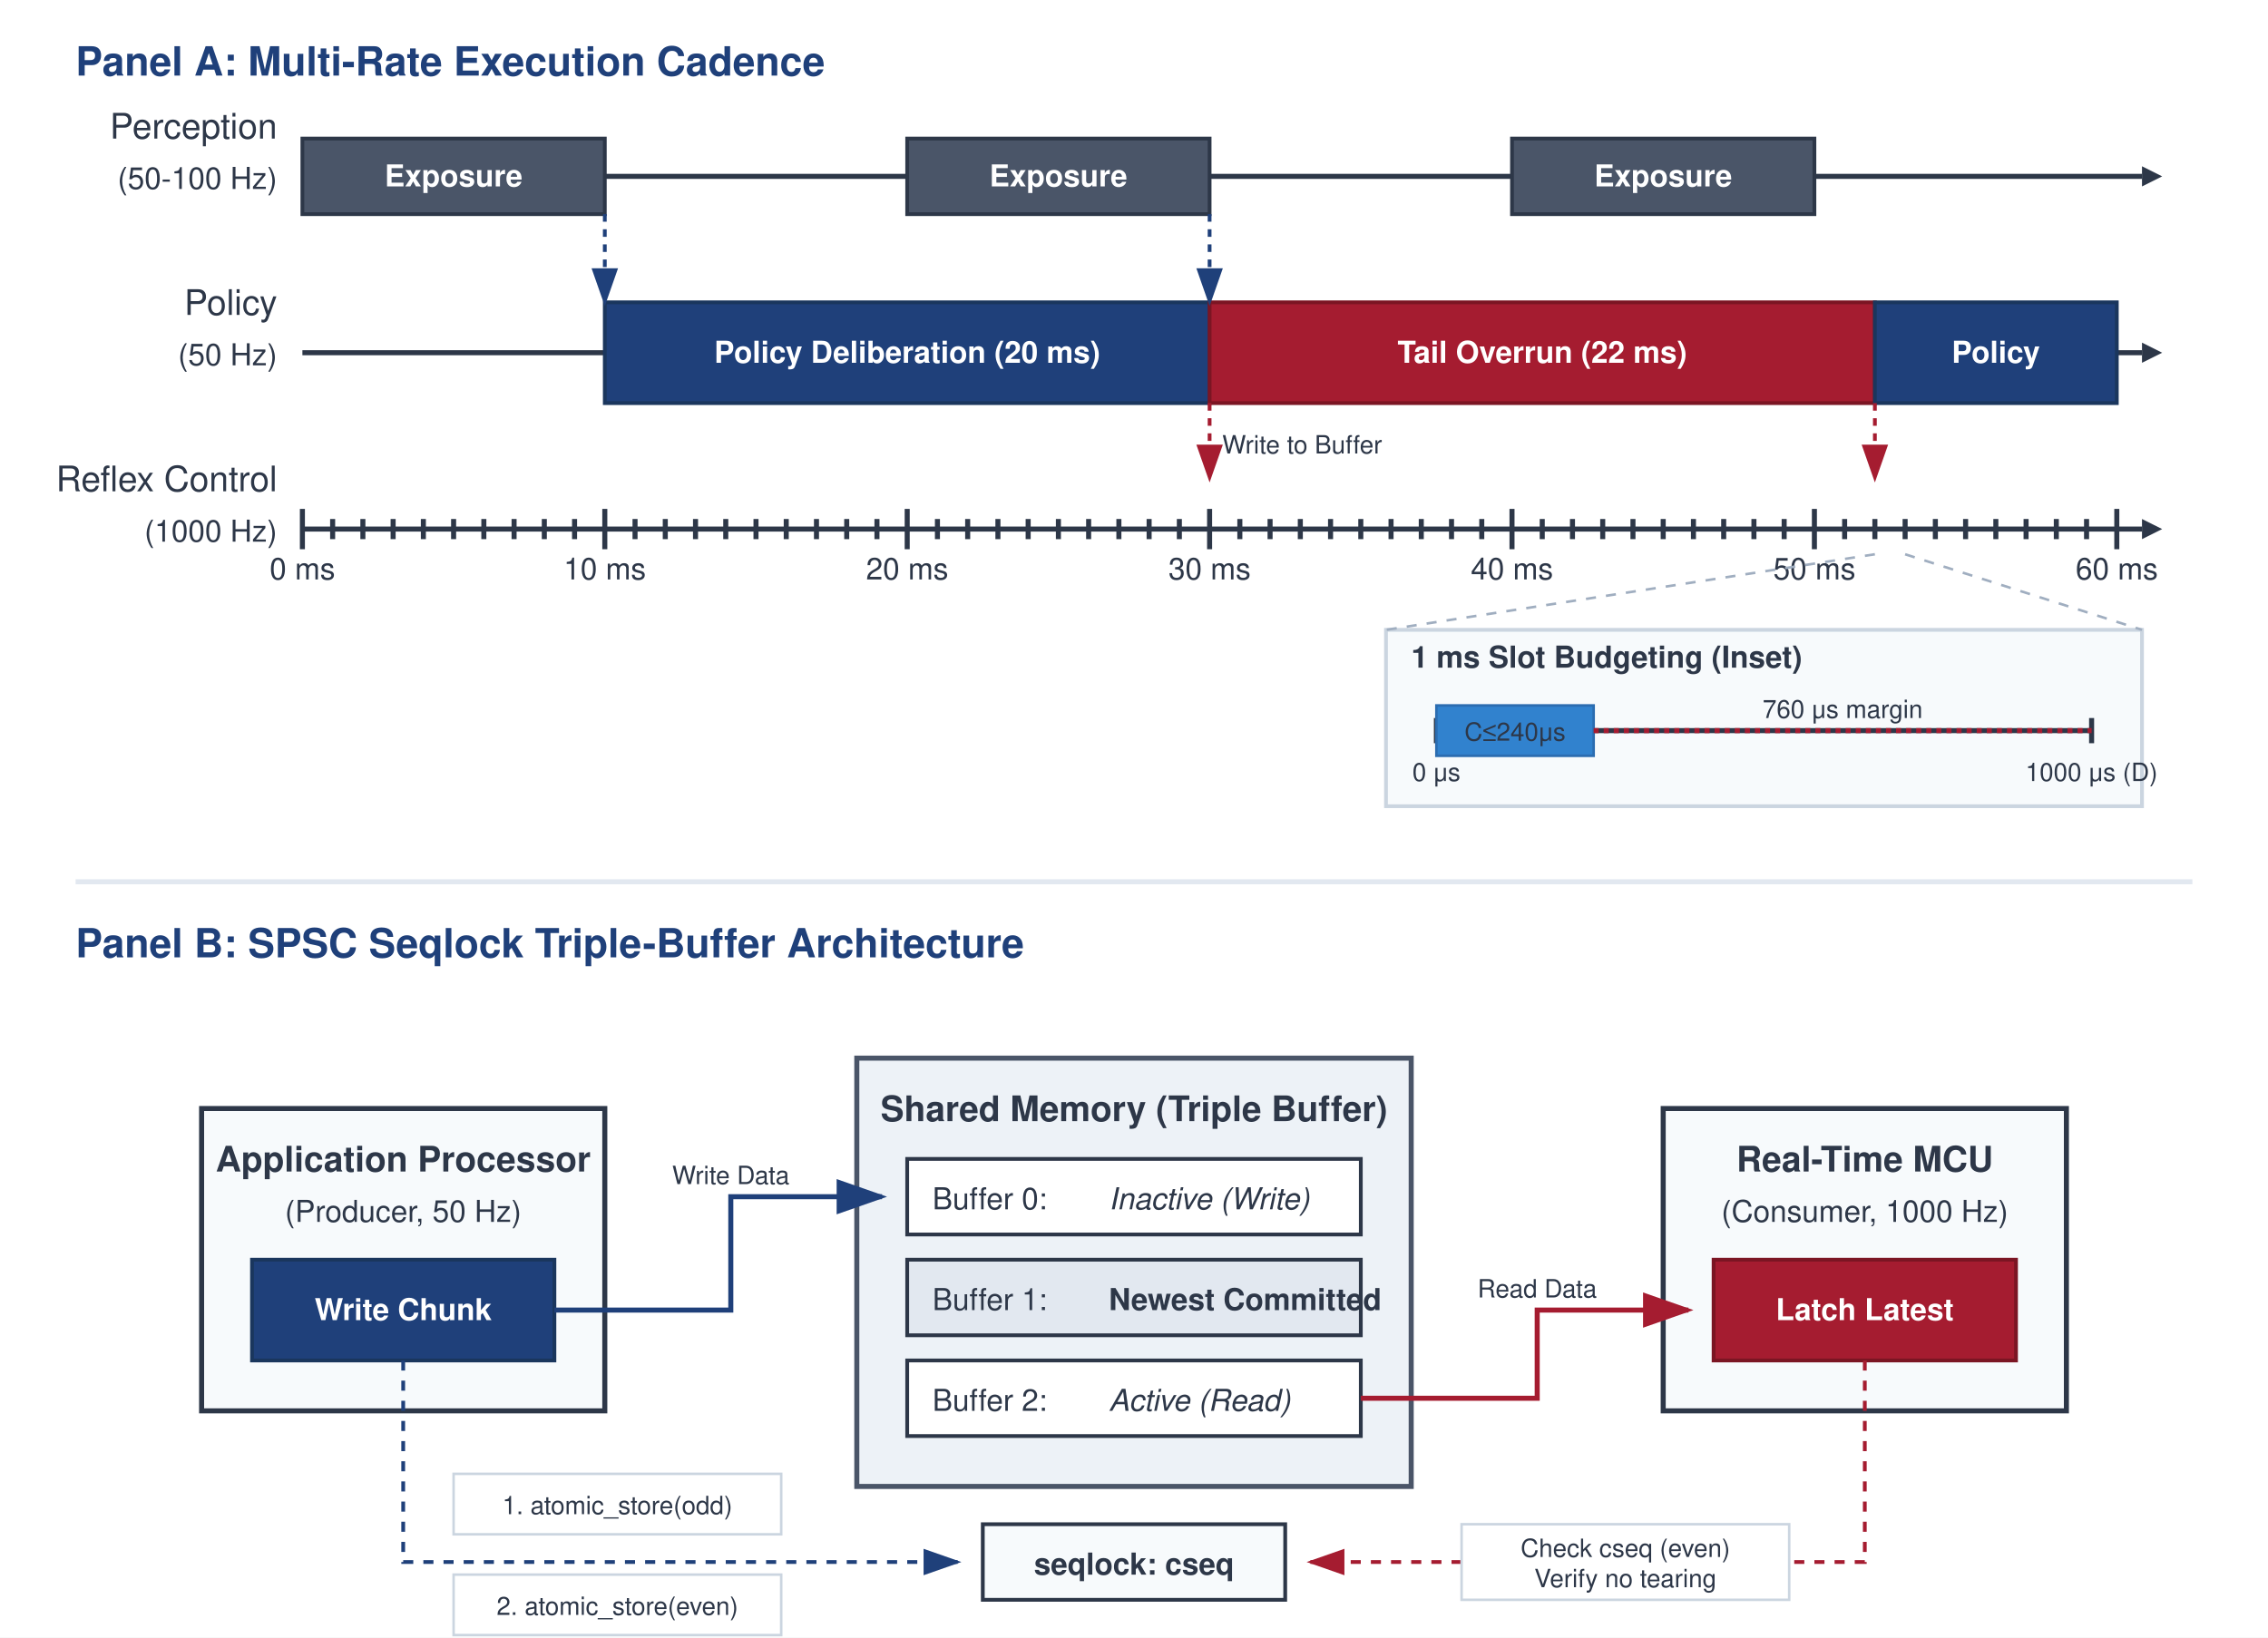
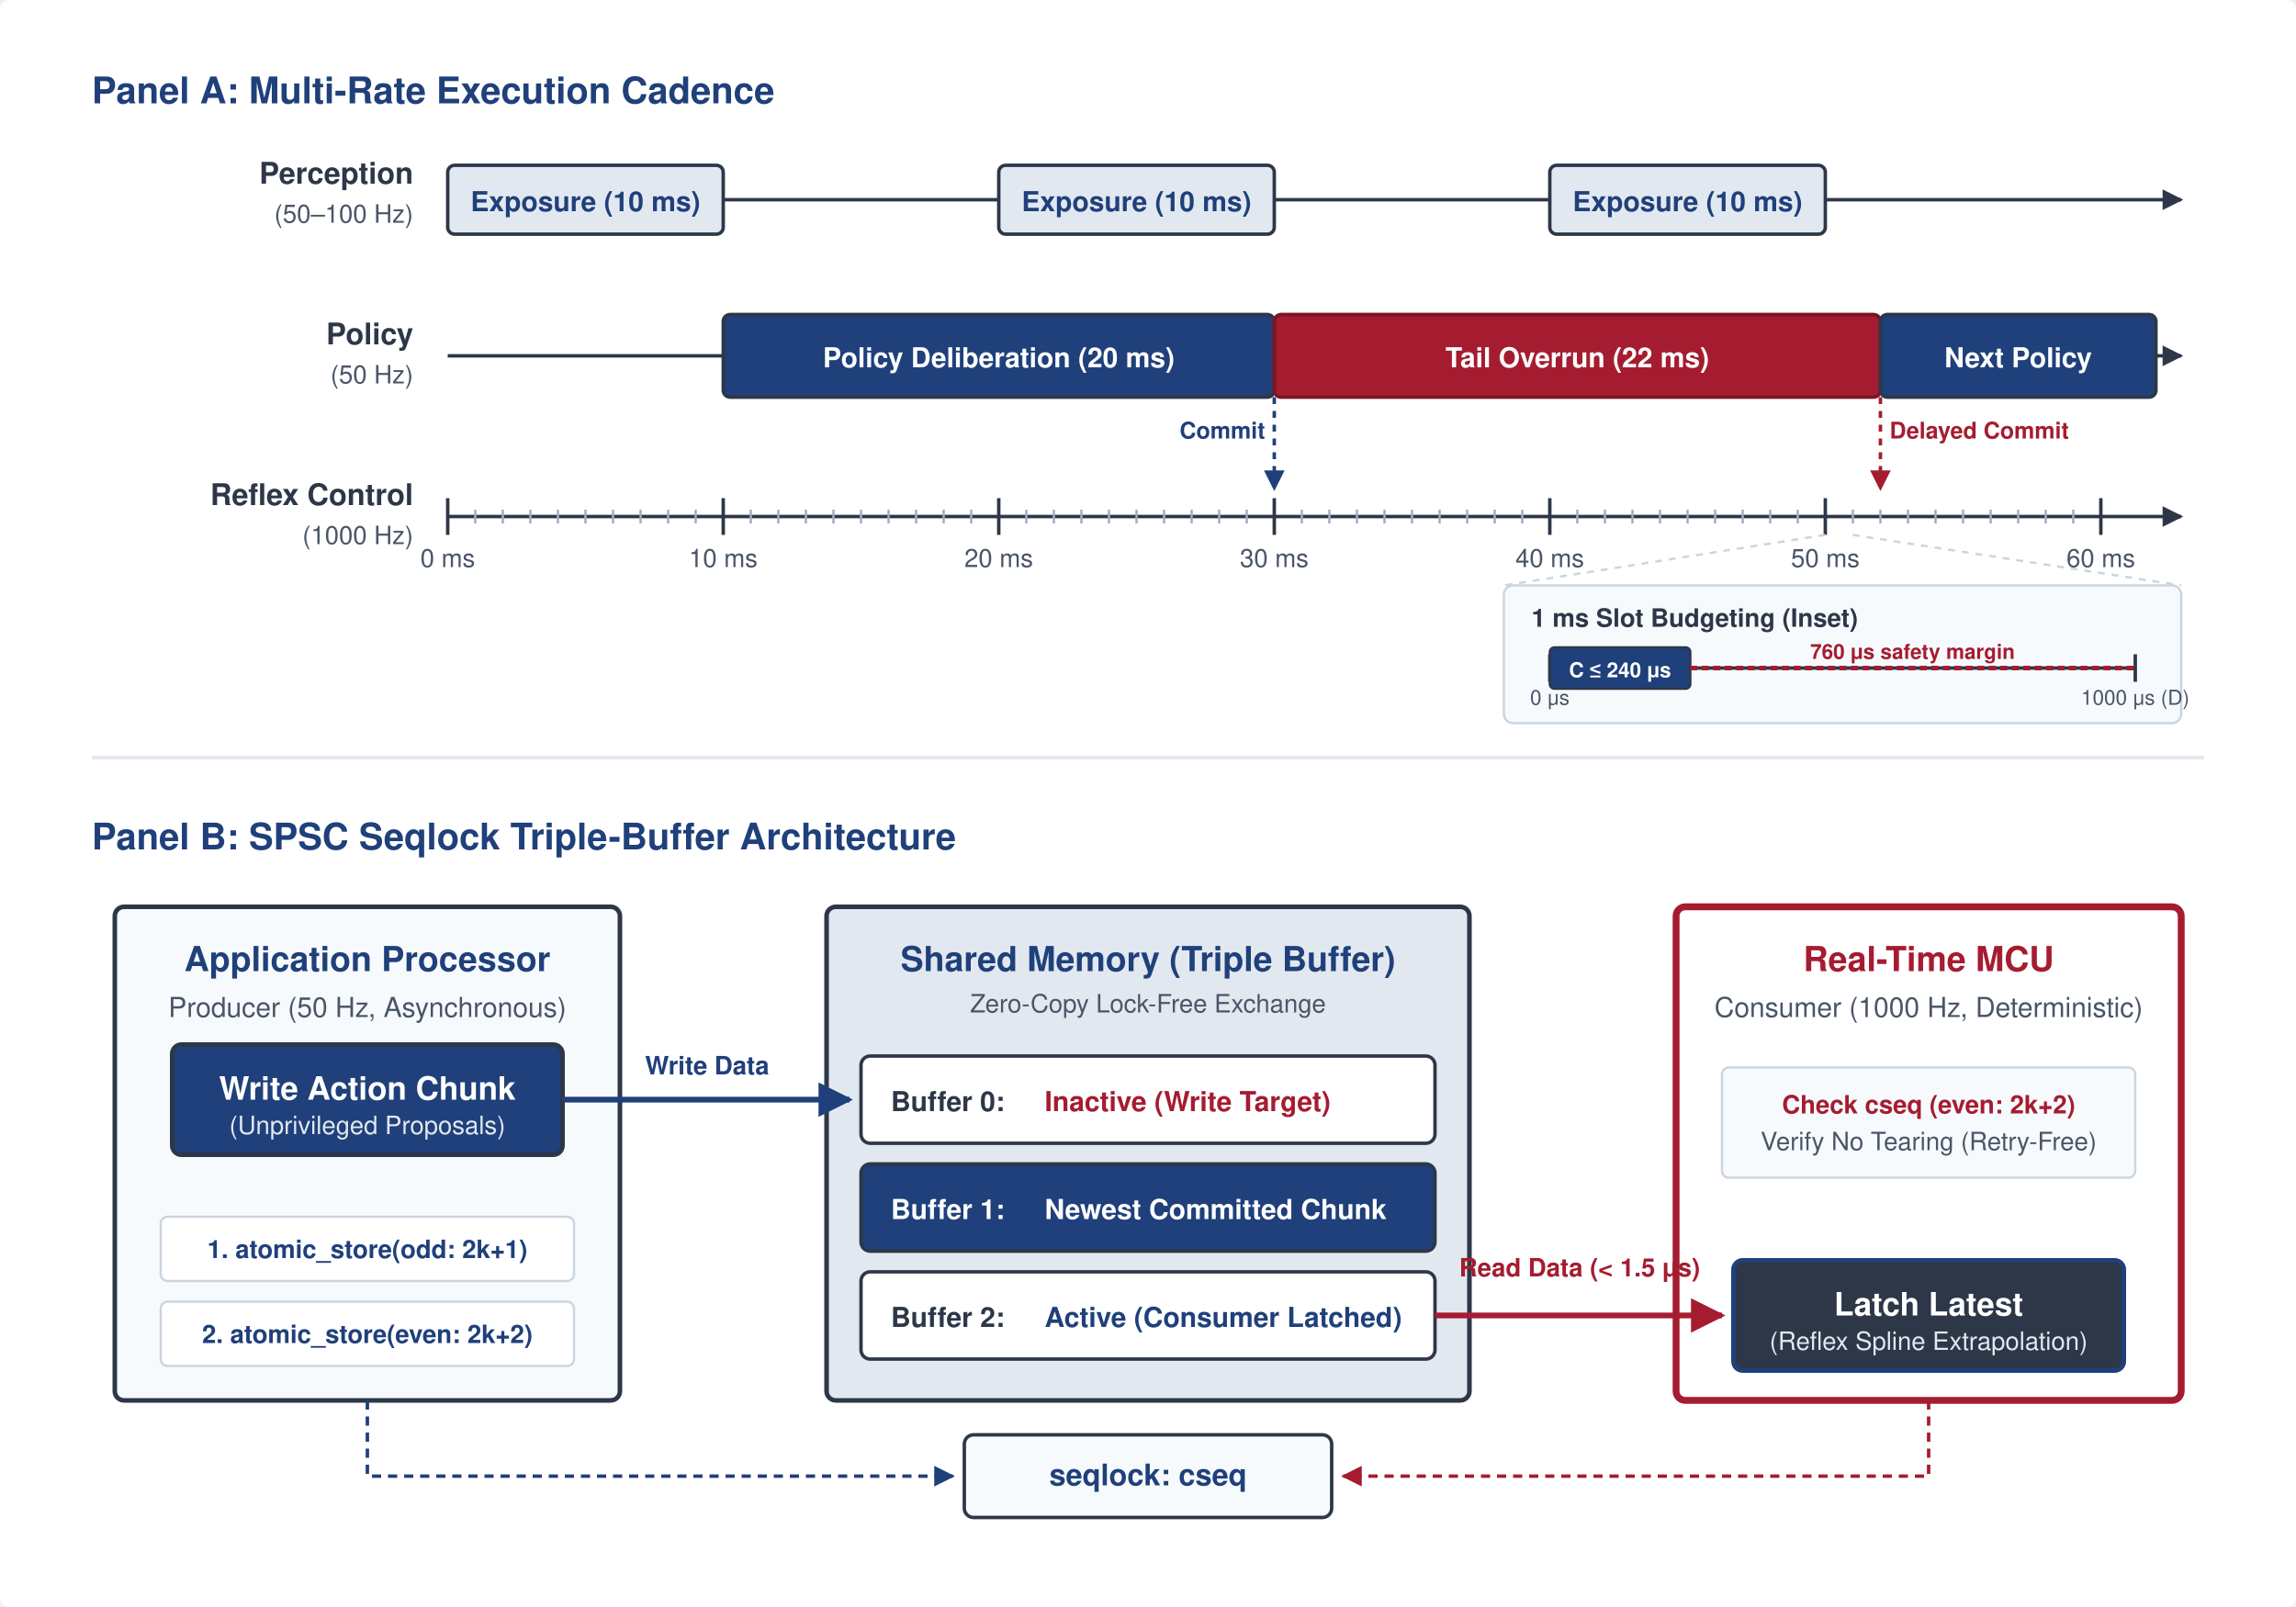
- <svg xmlns="http://www.w3.org/2000/svg" viewBox="0 0 900 650" width="900" height="650">
+ <svg xmlns="http://www.w3.org/2000/svg" viewBox="0 0 1000 700" width="1000" height="700" font-family="Helvetica Neue, Helvetica, Arial, sans-serif">
  <defs>
-     <style>
- .title { font-family: "Helvetica Neue", Helvetica, Arial, sans-serif; font-size: 16px; font-weight: bold; fill: #1F407A; }
- .label { font-family: "Helvetica Neue", Helvetica, Arial, sans-serif; font-size: 14px; fill: #2D3748; }
- .small-label { font-family: "Helvetica Neue", Helvetica, Arial, sans-serif; font-size: 12px; fill: #2D3748; }
- .tiny-label { font-family: "Helvetica Neue", Helvetica, Arial, sans-serif; font-size: 10px; fill: #2D3748; }
- .box-text { font-family: "Helvetica Neue", Helvetica, Arial, sans-serif; font-size: 12px; fill: #FFFFFF; font-weight: bold; }
- .line { stroke: #2D3748; stroke-width: 2; fill: none; }
- .arrow { stroke: #1F407A; stroke-width: 2; fill: none; }
- .arrow-red { stroke: #A51C30; stroke-width: 2; fill: none; }
- </style>
-     <marker id="arrowhead" markerWidth="10" markerHeight="7" refX="9" refY="3.5" orient="auto">
-       <polygon points="0 0, 10 3.5, 0 7" fill="#1F407A" />
+     <marker id="arrow" viewBox="0 0 10 10" refX="9" refY="5" markerWidth="6" markerHeight="6" orient="auto-start-reverse">
+       <path d="M 0 0 L 10 5 L 0 10 z" fill="#2D3748" />
    </marker>
-     <marker id="arrowhead-red" markerWidth="10" markerHeight="7" refX="9" refY="3.5" orient="auto">
-       <polygon points="0 0, 10 3.5, 0 7" fill="#A51C30" />
+     <marker id="arrow-blue" viewBox="0 0 10 10" refX="9" refY="5" markerWidth="6" markerHeight="6" orient="auto-start-reverse">
+       <path d="M 0 0 L 10 5 L 0 10 z" fill="#1F407A" />
+     </marker>
+     <marker id="arrow-red" viewBox="0 0 10 10" refX="9" refY="5" markerWidth="6" markerHeight="6" orient="auto-start-reverse">
+       <path d="M 0 0 L 10 5 L 0 10 z" fill="#A51C30" />
    </marker>
  </defs>
-   <rect width="900" height="650" fill="#FFFFFF" />
-   <text x="30" y="30" class="title">Panel A: Multi-Rate Execution Cadence</text>
-   <line x1="120" y1="70" x2="850" y2="70" class="line" />
-   <polygon points="850,66 858,70 850,74" fill="#2D3748" />
-   <line x1="120" y1="140" x2="850" y2="140" class="line" />
-   <polygon points="850,136 858,140 850,144" fill="#2D3748" />
-   <line x1="120" y1="210" x2="850" y2="210" class="line" />
-   <polygon points="850,206 858,210 850,214" fill="#2D3748" />
-   <text x="110" y="55" class="label" text-anchor="end">Perception</text>
-   <text x="110" y="75" class="small-label" text-anchor="end">(50-100 Hz)</text>
-   <text x="110" y="125" class="label" text-anchor="end">Policy</text>
-   <text x="110" y="145" class="small-label" text-anchor="end">(50 Hz)</text>
-   <text x="110" y="195" class="label" text-anchor="end">Reflex Control</text>
-   <text x="110" y="215" class="small-label" text-anchor="end">(1000 Hz)</text>
-   <rect x="120" y="55" width="120" height="30" fill="#4A5568" stroke="#2D3748" stroke-width="1.5" />
-   <text x="180.0" y="74.0" class="box-text" text-anchor="middle">Exposure</text>
-   <rect x="360" y="55" width="120" height="30" fill="#4A5568" stroke="#2D3748" stroke-width="1.5" />
-   <text x="420.0" y="74.0" class="box-text" text-anchor="middle">Exposure</text>
-   <rect x="600" y="55" width="120" height="30" fill="#4A5568" stroke="#2D3748" stroke-width="1.5" />
-   <text x="660.0" y="74.0" class="box-text" text-anchor="middle">Exposure</text>
-   <rect x="240" y="120" width="240" height="40" fill="#1F407A" stroke="#1a365d" stroke-width="1.5" />
-   <text x="360.0" y="144.0" class="box-text" text-anchor="middle">Policy Deliberation (20 ms)</text>
-   <rect x="480" y="120" width="264" height="40" fill="#A51C30" stroke="#7b1523" stroke-width="1.5" />
-   <text x="612.0" y="144.0" class="box-text" text-anchor="middle">Tail Overrun (22 ms)</text>
-   <rect x="744" y="120" width="96" height="40" fill="#1F407A" stroke="#1a365d" stroke-width="1.5" />
-   <text x="792.0" y="144.0" class="box-text" text-anchor="middle">Policy</text>
-   <line x1="120" y1="202" x2="120" y2="218" class="line" />
-   <text x="120" y="230" class="small-label" text-anchor="middle">0 ms</text>
-   <line x1="132" y1="206" x2="132" y2="214" class="line" />
-   <line x1="144" y1="206" x2="144" y2="214" class="line" />
-   <line x1="156" y1="206" x2="156" y2="214" class="line" />
-   <line x1="168" y1="206" x2="168" y2="214" class="line" />
-   <line x1="180" y1="206" x2="180" y2="214" class="line" />
-   <line x1="192" y1="206" x2="192" y2="214" class="line" />
-   <line x1="204" y1="206" x2="204" y2="214" class="line" />
-   <line x1="216" y1="206" x2="216" y2="214" class="line" />
-   <line x1="228" y1="206" x2="228" y2="214" class="line" />
-   <line x1="240" y1="202" x2="240" y2="218" class="line" />
-   <text x="240" y="230" class="small-label" text-anchor="middle">10 ms</text>
-   <line x1="252" y1="206" x2="252" y2="214" class="line" />
-   <line x1="264" y1="206" x2="264" y2="214" class="line" />
-   <line x1="276" y1="206" x2="276" y2="214" class="line" />
-   <line x1="288" y1="206" x2="288" y2="214" class="line" />
-   <line x1="300" y1="206" x2="300" y2="214" class="line" />
-   <line x1="312" y1="206" x2="312" y2="214" class="line" />
-   <line x1="324" y1="206" x2="324" y2="214" class="line" />
-   <line x1="336" y1="206" x2="336" y2="214" class="line" />
-   <line x1="348" y1="206" x2="348" y2="214" class="line" />
-   <line x1="360" y1="202" x2="360" y2="218" class="line" />
-   <text x="360" y="230" class="small-label" text-anchor="middle">20 ms</text>
-   <line x1="372" y1="206" x2="372" y2="214" class="line" />
-   <line x1="384" y1="206" x2="384" y2="214" class="line" />
-   <line x1="396" y1="206" x2="396" y2="214" class="line" />
-   <line x1="408" y1="206" x2="408" y2="214" class="line" />
-   <line x1="420" y1="206" x2="420" y2="214" class="line" />
-   <line x1="432" y1="206" x2="432" y2="214" class="line" />
-   <line x1="444" y1="206" x2="444" y2="214" class="line" />
-   <line x1="456" y1="206" x2="456" y2="214" class="line" />
-   <line x1="468" y1="206" x2="468" y2="214" class="line" />
-   <line x1="480" y1="202" x2="480" y2="218" class="line" />
-   <text x="480" y="230" class="small-label" text-anchor="middle">30 ms</text>
-   <line x1="492" y1="206" x2="492" y2="214" class="line" />
-   <line x1="504" y1="206" x2="504" y2="214" class="line" />
-   <line x1="516" y1="206" x2="516" y2="214" class="line" />
-   <line x1="528" y1="206" x2="528" y2="214" class="line" />
-   <line x1="540" y1="206" x2="540" y2="214" class="line" />
-   <line x1="552" y1="206" x2="552" y2="214" class="line" />
-   <line x1="564" y1="206" x2="564" y2="214" class="line" />
-   <line x1="576" y1="206" x2="576" y2="214" class="line" />
-   <line x1="588" y1="206" x2="588" y2="214" class="line" />
-   <line x1="600" y1="202" x2="600" y2="218" class="line" />
-   <text x="600" y="230" class="small-label" text-anchor="middle">40 ms</text>
-   <line x1="612" y1="206" x2="612" y2="214" class="line" />
-   <line x1="624" y1="206" x2="624" y2="214" class="line" />
-   <line x1="636" y1="206" x2="636" y2="214" class="line" />
-   <line x1="648" y1="206" x2="648" y2="214" class="line" />
-   <line x1="660" y1="206" x2="660" y2="214" class="line" />
-   <line x1="672" y1="206" x2="672" y2="214" class="line" />
-   <line x1="684" y1="206" x2="684" y2="214" class="line" />
-   <line x1="696" y1="206" x2="696" y2="214" class="line" />
-   <line x1="708" y1="206" x2="708" y2="214" class="line" />
-   <line x1="720" y1="202" x2="720" y2="218" class="line" />
-   <text x="720" y="230" class="small-label" text-anchor="middle">50 ms</text>
-   <line x1="732" y1="206" x2="732" y2="214" class="line" />
-   <line x1="744" y1="206" x2="744" y2="214" class="line" />
-   <line x1="756" y1="206" x2="756" y2="214" class="line" />
-   <line x1="768" y1="206" x2="768" y2="214" class="line" />
-   <line x1="780" y1="206" x2="780" y2="214" class="line" />
-   <line x1="792" y1="206" x2="792" y2="214" class="line" />
-   <line x1="804" y1="206" x2="804" y2="214" class="line" />
-   <line x1="816" y1="206" x2="816" y2="214" class="line" />
-   <line x1="828" y1="206" x2="828" y2="214" class="line" />
-   <line x1="840" y1="202" x2="840" y2="218" class="line" />
-   <text x="840" y="230" class="small-label" text-anchor="middle">60 ms</text>
-   <rect x="550" y="250" width="300" height="70" fill="#F7FAFC" stroke="#CBD5E0" stroke-width="1.5" />
-   <text x="560" y="265" class="small-label" font-weight="bold">1 ms Slot Budgeting (Inset)</text>
-   <line x1="570" y1="290" x2="830" y2="290" class="line" />
-   <line x1="570" y1="285" x2="570" y2="295" class="line" />
-   <line x1="830" y1="285" x2="830" y2="295" class="line" />
-   <text x="570" y="310" class="tiny-label" text-anchor="middle">0 μs</text>
-   <text x="830" y="310" class="tiny-label" text-anchor="middle">1000 μs (D)</text>
-   <rect x="570" y="280" width="62.4" height="20" fill="#3182CE" stroke="#2B6CB0" />
-   <text x="601.2" y="294" class="tiny-label" fill="#FFFFFF" text-anchor="middle">C≤240μs</text>
-   <line x1="632.4" y1="290" x2="830" y2="290" stroke="#A51C30" stroke-width="2" stroke-dasharray="2,2" />
-   <text x="731.2" y="285" class="tiny-label" fill="#A51C30" text-anchor="middle">760 μs margin</text>
-   <line x1="744" y1="220" x2="550" y2="250" stroke="#A0AEC0" stroke-width="1" stroke-dasharray="4,4" />
-   <line x1="756" y1="220" x2="850" y2="250" stroke="#A0AEC0" stroke-width="1" stroke-dasharray="4,4" />
-   <path fill="none" d="M 240 85 L 240 120" stroke="#1F407A" stroke-width="1.5" stroke-dasharray="3,3" marker-end="url(#arrowhead)" />
-   <path fill="none" d="M 480 85 L 480 120" stroke="#1F407A" stroke-width="1.5" stroke-dasharray="3,3" marker-end="url(#arrowhead)" />
-   <path fill="none" d="M 480 160 L 480 190" stroke="#A51C30" stroke-width="1.5" stroke-dasharray="3,3" marker-end="url(#arrowhead-red)" />
-   <path fill="none" d="M 744 160 L 744 190" stroke="#A51C30" stroke-width="1.5" stroke-dasharray="3,3" marker-end="url(#arrowhead-red)" />
-   <text x="485" y="180" class="tiny-label" fill="#A51C30">Write to Buffer</text>
-   <line x1="30" y1="350" x2="870" y2="350" stroke="#E2E8F0" stroke-width="2" />
-   <text x="30" y="380" class="title">Panel B: SPSC Seqlock Triple-Buffer Architecture</text>
-   <rect x="80" y="440" width="160" height="120" fill="#F7FAFC" stroke="#2D3748" stroke-width="2" />
-   <text x="160" y="465" class="label" font-weight="bold" text-anchor="middle">Application Processor</text>
-   <text x="160" y="485" class="small-label" text-anchor="middle">(Producer, 50 Hz)</text>
-   <rect x="100" y="500" width="120" height="40" fill="#1F407A" stroke="#1a365d" stroke-width="1.5" />
-   <text x="160" y="524" class="box-text" text-anchor="middle">Write Chunk</text>
-   <rect x="660" y="440" width="160" height="120" fill="#F7FAFC" stroke="#2D3748" stroke-width="2" />
-   <text x="740" y="465" class="label" font-weight="bold" text-anchor="middle">Real-Time MCU</text>
-   <text x="740" y="485" class="small-label" text-anchor="middle">(Consumer, 1000 Hz)</text>
-   <rect x="680" y="500" width="120" height="40" fill="#A51C30" stroke="#7b1523" stroke-width="1.5" />
-   <text x="740" y="524" class="box-text" text-anchor="middle">Latch Latest</text>
-   <rect x="340" y="420" width="220" height="170" fill="#EDF2F7" stroke="#4A5568" stroke-width="2" />
-   <text x="450" y="445" class="label" font-weight="bold" text-anchor="middle">Shared Memory (Triple Buffer)</text>
-   <rect x="360" y="460" width="180" height="30" fill="#FFFFFF" stroke="#2D3748" stroke-width="1.5" />
-   <text x="370" y="480" class="small-label">Buffer 0:</text>
-   <text x="440" y="480" class="small-label" fill="#A51C30" font-style="italic">Inactive (Write)</text>
-   <rect x="360" y="500" width="180" height="30" fill="#E2E8F0" stroke="#2D3748" stroke-width="1.5" />
-   <text x="370" y="520" class="small-label">Buffer 1:</text>
-   <text x="440" y="520" class="small-label" fill="#1F407A" font-weight="bold">Newest Committed</text>
-   <rect x="360" y="540" width="180" height="30" fill="#FFFFFF" stroke="#2D3748" stroke-width="1.5" />
-   <text x="370" y="560" class="small-label">Buffer 2:</text>
-   <text x="440" y="560" class="small-label" font-style="italic">Active (Read)</text>
-   <rect x="390" y="605" width="120" height="30" fill="#F7FAFC" stroke="#2D3748" stroke-width="1.5" />
-   <text x="450" y="625" class="small-label" font-weight="bold" text-anchor="middle">seqlock: cseq</text>
-   <path fill="none" d="M 220 520 L 290 520 L 290 475 L 350 475" class="arrow" marker-end="url(#arrowhead)" />
-   <text x="290" y="470" class="tiny-label" text-anchor="middle">Write Data</text>
-   <path d="M 160 540 L 160 620 L 380 620" stroke="#1F407A" stroke-width="1.5" stroke-dasharray="4,4" fill="none" marker-end="url(#arrowhead)" />
-   <rect x="180" y="585" width="130" height="24" fill="#FFFFFF" stroke="#CBD5E0" />
-   <text x="245" y="601" class="tiny-label" text-anchor="middle">1. atomic_store(odd)</text>
-   <rect x="180" y="625" width="130" height="24" fill="#FFFFFF" stroke="#CBD5E0" />
-   <text x="245" y="641" class="tiny-label" text-anchor="middle">2. atomic_store(even)</text>
-   <path fill="none" d="M 540 555 L 610 555 L 610 520 L 670 520" class="arrow-red" marker-end="url(#arrowhead-red)" />
-   <text x="610" y="515" class="tiny-label" text-anchor="middle">Read Data</text>
-   <path d="M 740 540 L 740 620 L 520 620" stroke="#A51C30" stroke-width="1.5" stroke-dasharray="4,4" fill="none" marker-end="url(#arrowhead-red)" />
-   <rect x="580" y="605" width="130" height="30" fill="#FFFFFF" stroke="#CBD5E0" />
-   <text x="645" y="618" class="tiny-label" text-anchor="middle">Check cseq (even)</text>
-   <text x="645" y="630" class="tiny-label" text-anchor="middle">Verify no tearing</text>
+   <rect width="1000" height="700" fill="#FFFFFF" rx="4" />
+   <g id="panel-a" transform="translate(40, 25)">
+     <text x="0" y="20" font-size="16" font-weight="bold" fill="#1F407A">Panel A: Multi-Rate Execution Cadence</text>
+     <text x="140" y="55" font-size="13" font-weight="bold" fill="#2D3748" text-anchor="end">Perception</text>
+     <text x="140" y="72" font-size="11" fill="#4A5568" text-anchor="end">(50–100 Hz)</text>
+     <line x1="155" y1="62" x2="910" y2="62" stroke="#2D3748" stroke-width="1.5" marker-end="url(#arrow)" />
+     <rect x="155" y="47" width="120" height="30" rx="3" fill="#E2E8F0" stroke="#2D3748" stroke-width="1.5" />
+     <text x="215" y="67" font-size="12" font-weight="bold" fill="#1F407A" text-anchor="middle">Exposure (10 ms)</text>
+     <rect x="395" y="47" width="120" height="30" rx="3" fill="#E2E8F0" stroke="#2D3748" stroke-width="1.5" />
+     <text x="455" y="67" font-size="12" font-weight="bold" fill="#1F407A" text-anchor="middle">Exposure (10 ms)</text>
+     <rect x="635" y="47" width="120" height="30" rx="3" fill="#E2E8F0" stroke="#2D3748" stroke-width="1.5" />
+     <text x="695" y="67" font-size="12" font-weight="bold" fill="#1F407A" text-anchor="middle">Exposure (10 ms)</text>
+     <text x="140" y="125" font-size="13" font-weight="bold" fill="#2D3748" text-anchor="end">Policy</text>
+     <text x="140" y="142" font-size="11" fill="#4A5568" text-anchor="end">(50 Hz)</text>
+     <line x1="155" y1="130" x2="910" y2="130" stroke="#2D3748" stroke-width="1.5" marker-end="url(#arrow)" />
+     <rect x="275" y="112" width="240" height="36" rx="3" fill="#1F407A" stroke="#2D3748" stroke-width="1.5" />
+     <text x="395" y="135" font-size="12" font-weight="bold" fill="#FFFFFF" text-anchor="middle">Policy Deliberation (20 ms)</text>
+     <rect x="515" y="112" width="264" height="36" rx="3" fill="#A51C30" stroke="#7B1523" stroke-width="1.5" />
+     <text x="647" y="135" font-size="12" font-weight="bold" fill="#FFFFFF" text-anchor="middle">Tail Overrun (22 ms)</text>
+     <rect x="779" y="112" width="120" height="36" rx="3" fill="#1F407A" stroke="#2D3748" stroke-width="1.5" />
+     <text x="839" y="135" font-size="12" font-weight="bold" fill="#FFFFFF" text-anchor="middle">Next Policy</text>
+     <text x="140" y="195" font-size="13" font-weight="bold" fill="#2D3748" text-anchor="end">Reflex Control</text>
+     <text x="140" y="212" font-size="11" fill="#4A5568" text-anchor="end">(1000 Hz)</text>
+     <line x1="155" y1="200" x2="910" y2="200" stroke="#2D3748" stroke-width="1.5" marker-end="url(#arrow)" />
+     <line x1="155" y1="192" x2="155" y2="208" stroke="#2D3748" stroke-width="1.5" />
+     <text x="155" y="222" font-size="11" fill="#4A5568" text-anchor="middle">0 ms</text>
+     <line x1="275" y1="192" x2="275" y2="208" stroke="#2D3748" stroke-width="1.5" />
+     <text x="275" y="222" font-size="11" fill="#4A5568" text-anchor="middle">10 ms</text>
+     <line x1="395" y1="192" x2="395" y2="208" stroke="#2D3748" stroke-width="1.5" />
+     <text x="395" y="222" font-size="11" fill="#4A5568" text-anchor="middle">20 ms</text>
+     <line x1="515" y1="192" x2="515" y2="208" stroke="#2D3748" stroke-width="1.5" />
+     <text x="515" y="222" font-size="11" fill="#4A5568" text-anchor="middle">30 ms</text>
+     <line x1="635" y1="192" x2="635" y2="208" stroke="#2D3748" stroke-width="1.5" />
+     <text x="635" y="222" font-size="11" fill="#4A5568" text-anchor="middle">40 ms</text>
+     <line x1="755" y1="192" x2="755" y2="208" stroke="#2D3748" stroke-width="1.5" />
+     <text x="755" y="222" font-size="11" fill="#4A5568" text-anchor="middle">50 ms</text>
+     <line x1="875" y1="192" x2="875" y2="208" stroke="#2D3748" stroke-width="1.5" />
+     <text x="875" y="222" font-size="11" fill="#4A5568" text-anchor="middle">60 ms</text>
+     <path d="M 167 197 v 6 M 179 197 v 6 M 191 197 v 6 M 203 197 v 6 M 215 197 v 6 M 227 197 v 6 M 239 197 v 6 M 251 197 v 6 M 263 197 v 6               M 287 197 v 6 M 299 197 v 6 M 311 197 v 6 M 323 197 v 6 M 335 197 v 6 M 347 197 v 6 M 359 197 v 6 M 371 197 v 6 M 383 197 v 6               M 407 197 v 6 M 419 197 v 6 M 431 197 v 6 M 443 197 v 6 M 455 197 v 6 M 467 197 v 6 M 479 197 v 6 M 491 197 v 6 M 503 197 v 6               M 527 197 v 6 M 539 197 v 6 M 551 197 v 6 M 563 197 v 6 M 575 197 v 6 M 587 197 v 6 M 599 197 v 6 M 611 197 v 6 M 623 197 v 6               M 647 197 v 6 M 659 197 v 6 M 671 197 v 6 M 683 197 v 6 M 695 197 v 6 M 707 197 v 6 M 719 197 v 6 M 731 197 v 6 M 743 197 v 6               M 767 197 v 6 M 779 197 v 6 M 791 197 v 6 M 803 197 v 6 M 815 197 v 6 M 827 197 v 6 M 839 197 v 6 M 851 197 v 6 M 863 197 v 6" stroke="#A0AEC0" stroke-width="1" />
+     <path fill="none" d="M 515 148 L 515 188" stroke="#1F407A" stroke-width="1.5" stroke-dasharray="3,3" marker-end="url(#arrow-blue)" />
+     <text x="515" y="166" font-size="10" font-weight="bold" fill="#1F407A" text-anchor="end" dx="-4">Commit</text>
+     <path fill="none" d="M 779 148 L 779 188" stroke="#A51C30" stroke-width="1.5" stroke-dasharray="3,3" marker-end="url(#arrow-red)" />
+     <text x="779" y="166" font-size="10" font-weight="bold" fill="#A51C30" text-anchor="start" dx="4">Delayed Commit</text>
+     <g transform="translate(615, 230)">
+       <rect x="0" y="0" width="295" height="60" rx="4" fill="#F7FAFC" stroke="#CBD5E0" stroke-width="1" />
+       <text x="12" y="18" font-size="11" font-weight="bold" fill="#2D3748">1 ms Slot Budgeting (Inset)</text>
+       <line x1="20" y1="36" x2="275" y2="36" stroke="#2D3748" stroke-width="1.5" />
+       <line x1="20" y1="30" x2="20" y2="42" stroke="#2D3748" stroke-width="1.5" />
+       <line x1="275" y1="30" x2="275" y2="42" stroke="#2D3748" stroke-width="1.5" />
+       <text x="20" y="52" font-size="9" fill="#4A5568" text-anchor="middle">0 μs</text>
+       <text x="275" y="52" font-size="9" fill="#4A5568" text-anchor="middle">1000 μs (D)</text>
+       <rect x="20" y="27" width="61.2" height="18" rx="2" fill="#1F407A" stroke="#2D3748" stroke-width="1" />
+       <text x="50.6" y="40" font-size="9" font-weight="bold" fill="#FFFFFF" text-anchor="middle">C ≤ 240 μs</text>
+       <line x1="81.2" y1="36" x2="275" y2="36" stroke="#A51C30" stroke-width="2" stroke-dasharray="3,2" />
+       <text x="178" y="32" font-size="9" font-weight="bold" fill="#A51C30" text-anchor="middle">760 μs safety margin</text>
+     </g>
+     <line x1="755" y1="208" x2="615" y2="230" stroke="#CBD5E0" stroke-width="1" stroke-dasharray="3,3" />
+     <line x1="767" y1="208" x2="910" y2="230" stroke="#CBD5E0" stroke-width="1" stroke-dasharray="3,3" />
+   </g>
+   <line x1="40" y1="330" x2="960" y2="330" stroke="#E2E8F0" stroke-width="1.5" />
+   <g id="panel-b" transform="translate(40, 350)">
+     <text x="0" y="20" font-size="16" font-weight="bold" fill="#1F407A">Panel B: SPSC Seqlock Triple-Buffer Architecture</text>
+     <g transform="translate(10, 45)">
+       <rect x="0" y="0" width="220" height="215" rx="4" fill="#F7FAFC" stroke="#2D3748" stroke-width="2" />
+       <text x="110" y="28" font-size="15" font-weight="bold" fill="#1F407A" text-anchor="middle">Application Processor</text>
+       <text x="110" y="48" font-size="12" fill="#4A5568" text-anchor="middle">Producer (50 Hz, Asynchronous)</text>
+       <rect x="25" y="60" width="170" height="48" rx="4" fill="#1F407A" stroke="#2D3748" stroke-width="2" />
+       <text x="110" y="84" font-size="14" font-weight="bold" fill="#FFFFFF" text-anchor="middle">Write Action Chunk</text>
+       <text x="110" y="99" font-size="11" fill="#E2E8F0" text-anchor="middle">(Unprivileged Proposals)</text>
+       <rect x="20" y="135" width="180" height="28" rx="3" fill="#FFFFFF" stroke="#CBD5E0" stroke-width="1" />
+       <text x="110" y="153" font-size="11" font-weight="bold" fill="#1F407A" text-anchor="middle">1. atomic_store(odd: 2k+1)</text>
+       <rect x="20" y="172" width="180" height="28" rx="3" fill="#FFFFFF" stroke="#CBD5E0" stroke-width="1" />
+       <text x="110" y="190" font-size="11" font-weight="bold" fill="#1F407A" text-anchor="middle">2. atomic_store(even: 2k+2)</text>
+     </g>
+     <g transform="translate(320, 45)">
+       <rect x="0" y="0" width="280" height="215" rx="4" fill="#E2E8F0" stroke="#2D3748" stroke-width="2" />
+       <text x="140" y="28" font-size="15" font-weight="bold" fill="#1F407A" text-anchor="middle">Shared Memory (Triple Buffer)</text>
+       <text x="140" y="46" font-size="11" fill="#4A5568" text-anchor="middle">Zero-Copy Lock-Free Exchange</text>
+       <rect x="15" y="65" width="250" height="38" rx="4" fill="#FFFFFF" stroke="#2D3748" stroke-width="1.5" />
+       <text x="28" y="89" font-size="12" font-weight="bold" fill="#2D3748">Buffer 0:</text>
+       <text x="95" y="89" font-size="12" font-weight="bold" fill="#A51C30">Inactive (Write Target)</text>
+       <rect x="15" y="112" width="250" height="38" rx="4" fill="#1F407A" stroke="#2D3748" stroke-width="1.5" />
+       <text x="28" y="136" font-size="12" font-weight="bold" fill="#FFFFFF">Buffer 1:</text>
+       <text x="95" y="136" font-size="12" font-weight="bold" fill="#FFFFFF">Newest Committed Chunk</text>
+       <rect x="15" y="159" width="250" height="38" rx="4" fill="#FFFFFF" stroke="#2D3748" stroke-width="1.5" />
+       <text x="28" y="183" font-size="12" font-weight="bold" fill="#2D3748">Buffer 2:</text>
+       <text x="95" y="183" font-size="12" font-weight="bold" fill="#1F407A">Active (Consumer Latched)</text>
+     </g>
+     <g transform="translate(690, 45)">
+       <rect x="0" y="0" width="220" height="215" rx="4" fill="#FFFFFF" stroke="#A51C30" stroke-width="3" />
+       <text x="110" y="28" font-size="15" font-weight="bold" fill="#A51C30" text-anchor="middle">Real-Time MCU</text>
+       <text x="110" y="48" font-size="12" fill="#4A5568" text-anchor="middle">Consumer (1000 Hz, Deterministic)</text>
+       <rect x="20" y="70" width="180" height="48" rx="3" fill="#F7FAFC" stroke="#CBD5E0" stroke-width="1" />
+       <text x="110" y="90" font-size="11" font-weight="bold" fill="#A51C30" text-anchor="middle">Check cseq (even: 2k+2)</text>
+       <text x="110" y="106" font-size="11" fill="#4A5568" text-anchor="middle">Verify No Tearing (Retry-Free)</text>
+       <rect x="25" y="154" width="170" height="48" rx="4" fill="#2D3748" stroke="#1F407A" stroke-width="2" />
+       <text x="110" y="178" font-size="14" font-weight="bold" fill="#FFFFFF" text-anchor="middle">Latch Latest</text>
+       <text x="110" y="193" font-size="11" fill="#E2E8F0" text-anchor="middle">(Reflex Spline Extrapolation)</text>
+     </g>
+     <g transform="translate(380, 275)">
+       <rect x="0" y="0" width="160" height="36" rx="4" fill="#F7FAFC" stroke="#2D3748" stroke-width="1.5" />
+       <text x="80" y="22" font-size="13" font-weight="bold" fill="#1F407A" text-anchor="middle">seqlock: cseq</text>
+     </g>
+     <path fill="none" d="M 205 129 L 330 129" stroke="#1F407A" stroke-width="2.5" marker-end="url(#arrow-blue)" />
+     <text x="268" y="118" font-size="11" font-weight="bold" fill="#1F407A" text-anchor="middle">Write Data</text>
+     <path fill="none" d="M 585 223 L 710 223" stroke="#A51C30" stroke-width="2.5" marker-end="url(#arrow-red)" />
+     <text x="648" y="206" font-size="11" font-weight="bold" fill="#A51C30" text-anchor="middle">Read Data (&lt; 1.5 μs)</text>
+     <path fill="none" d="M 120 260 L 120 293 L 375 293" stroke="#1F407A" stroke-width="1.5" stroke-dasharray="4,3" marker-end="url(#arrow-blue)" />
+     <path fill="none" d="M 800 260 L 800 293 L 545 293" stroke="#A51C30" stroke-width="1.5" stroke-dasharray="4,3" marker-end="url(#arrow-red)" />
+   </g>
</svg>
